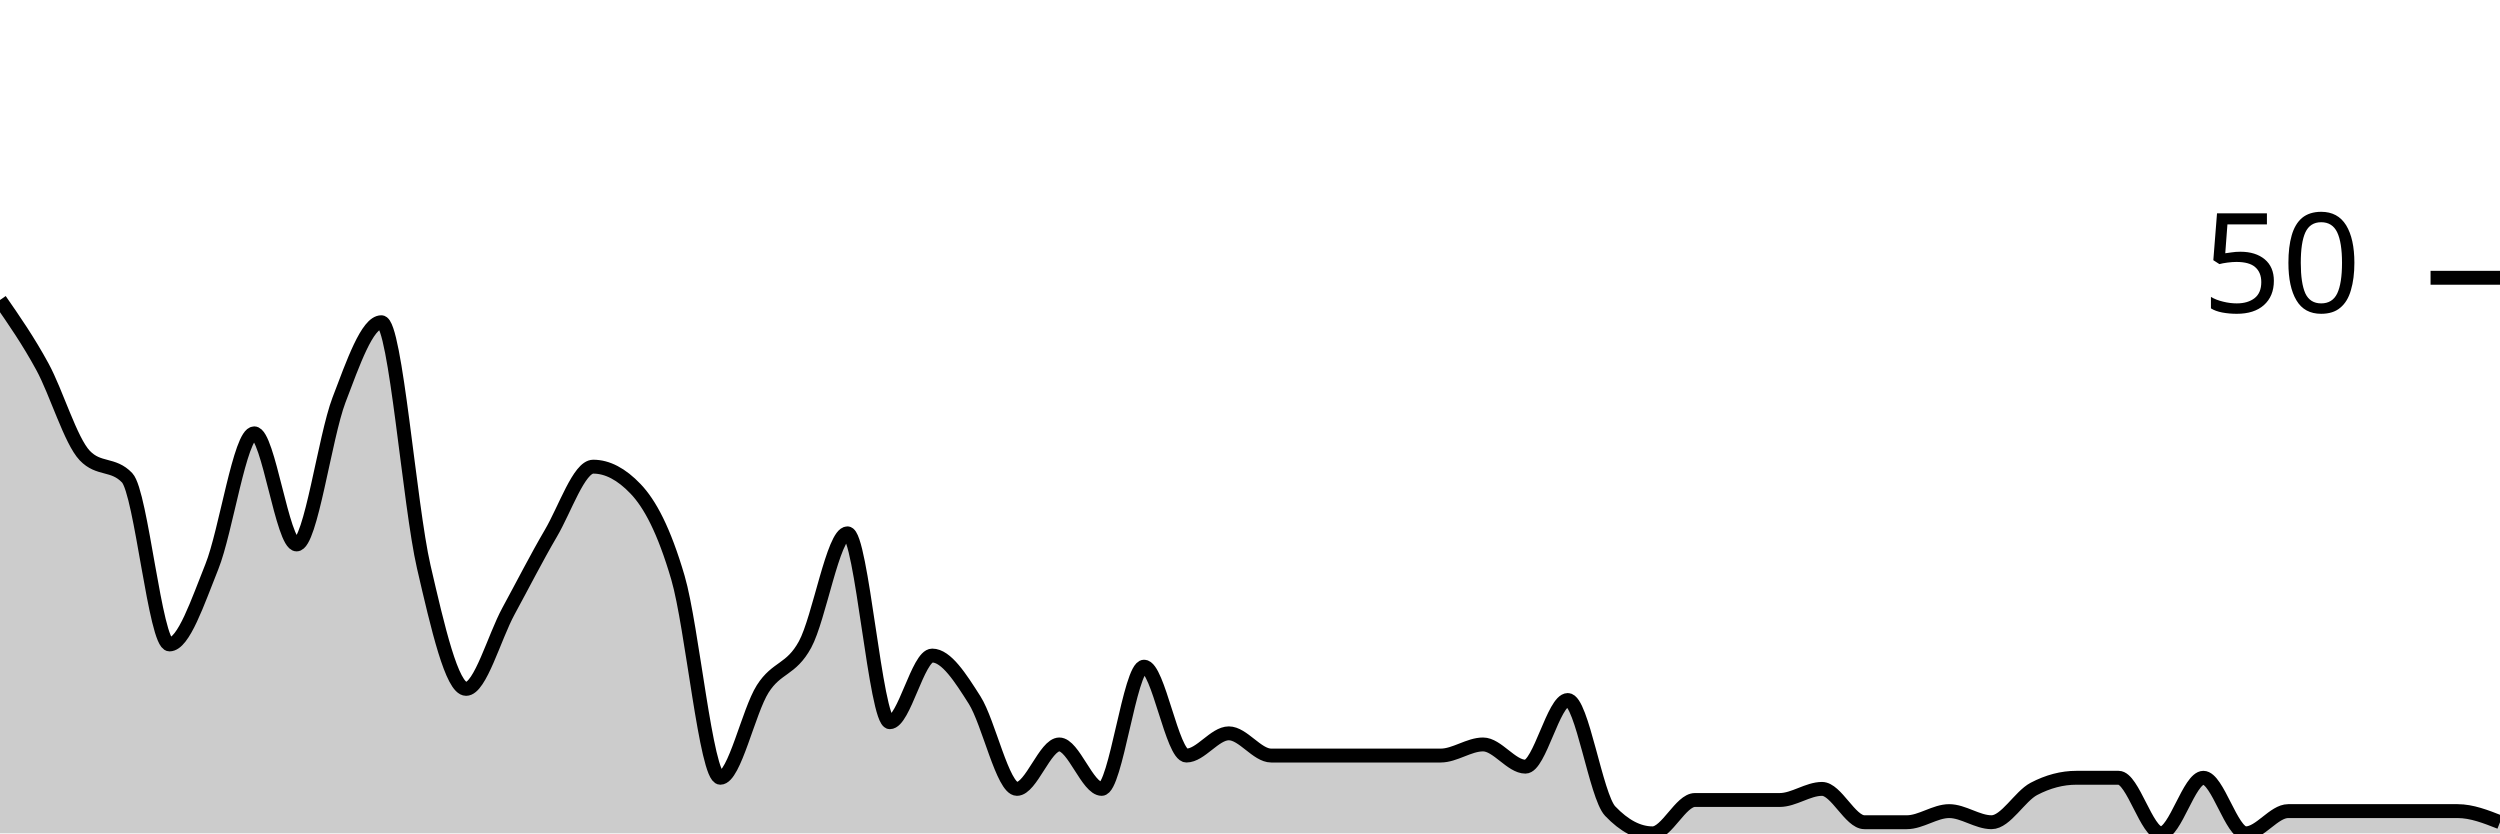
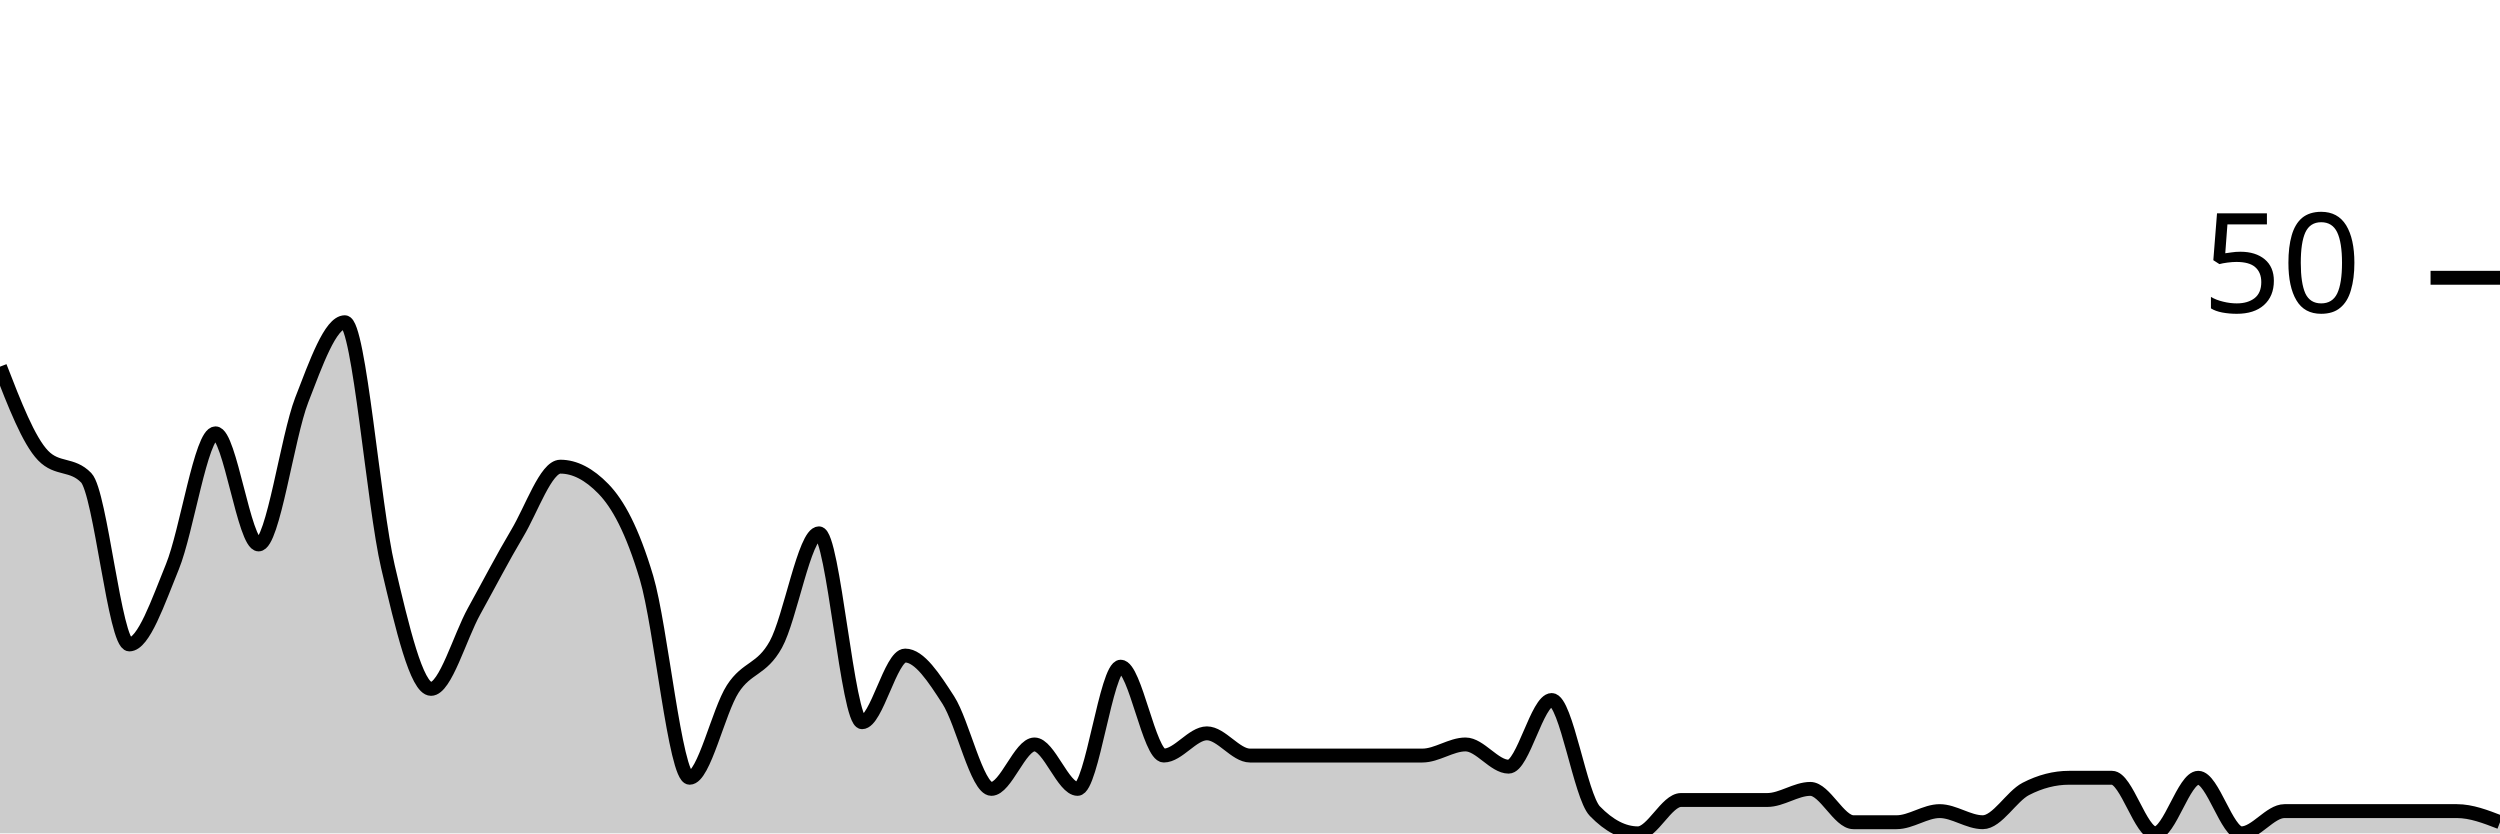
<svg xmlns="http://www.w3.org/2000/svg" viewBox="0 0 180 60">
  <g transform="translate(0,20)">
-     <path class="area" fill="rgba(0, 0, 0, 0.2)" d="M0,1.6C1.017,3.067,2.034,4.533,3.051,6.4C4.068,8.267,5.085,11.733,6.102,12.8C7.119,13.867,8.136,13.333,9.153,14.4C10.169,15.467,11.186,26.4,12.203,26.4C13.22,26.4,14.237,23.333,15.254,20.8C16.271,18.267,17.288,11.2,18.305,11.2C19.322,11.2,20.339,19.2,21.356,19.2C22.373,19.2,23.39,11.467,24.407,8.8C25.424,6.133,26.441,3.2,27.458,3.2C28.475,3.2,29.492,16.4,30.508,20.8C31.525,25.2,32.542,29.6,33.559,29.6C34.576,29.6,35.593,25.867,36.61,24C37.627,22.133,38.644,20.133,39.661,18.4C40.678,16.667,41.695,13.6,42.712,13.6C43.729,13.6,44.746,14.133,45.763,15.2C46.78,16.267,47.797,18.133,48.814,21.6C49.831,25.067,50.847,36,51.864,36C52.881,36,53.898,31.2,54.915,29.6C55.932,28,56.949,28.267,57.966,26.4C58.983,24.533,60,18.4,61.017,18.4C62.034,18.4,63.051,32,64.068,32C65.085,32,66.102,27.2,67.119,27.2C68.136,27.2,69.153,28.8,70.169,30.4C71.186,32,72.203,36.8,73.22,36.8C74.237,36.8,75.254,33.6,76.271,33.6C77.288,33.6,78.305,36.8,79.322,36.8C80.339,36.8,81.356,28,82.373,28C83.39,28,84.407,34.4,85.424,34.4C86.441,34.4,87.458,32.8,88.475,32.8C89.492,32.8,90.508,34.4,91.525,34.4C92.542,34.4,93.559,34.4,94.576,34.4C95.593,34.4,96.61,34.4,97.627,34.4C98.644,34.4,99.661,34.4,100.678,34.4C101.695,34.4,102.712,34.4,103.729,34.4C104.746,34.4,105.763,33.6,106.78,33.6C107.797,33.6,108.814,35.2,109.831,35.2C110.847,35.2,111.864,30.4,112.881,30.4C113.898,30.4,114.915,37.333,115.932,38.4C116.949,39.467,117.966,40,118.983,40C120,40,121.017,37.6,122.034,37.6C123.051,37.6,124.068,37.6,125.085,37.6C126.102,37.6,127.119,37.6,128.136,37.6C129.153,37.6,130.169,36.8,131.186,36.8C132.203,36.8,133.22,39.2,134.237,39.2C135.254,39.2,136.271,39.2,137.288,39.2C138.305,39.2,139.322,38.4,140.339,38.4C141.356,38.4,142.373,39.2,143.39,39.2C144.407,39.2,145.424,37.333,146.441,36.8C147.458,36.267,148.475,36,149.492,36C150.508,36,151.525,36,152.542,36C153.559,36,154.576,40,155.593,40C156.61,40,157.627,36,158.644,36C159.661,36,160.678,40,161.695,40C162.712,40,163.729,38.4,164.746,38.4C165.763,38.4,166.78,38.4,167.797,38.4C168.814,38.4,169.831,38.4,170.847,38.4C171.864,38.4,172.881,38.4,173.898,38.4C174.915,38.4,175.932,38.4,176.949,38.4C177.966,38.4,178.983,38.8,180,39.2L180,40C178.983,40,177.966,40,176.949,40C175.932,40,174.915,40,173.898,40C172.881,40,171.864,40,170.847,40C169.831,40,168.814,40,167.797,40C166.78,40,165.763,40,164.746,40C163.729,40,162.712,40,161.695,40C160.678,40,159.661,40,158.644,40C157.627,40,156.61,40,155.593,40C154.576,40,153.559,40,152.542,40C151.525,40,150.508,40,149.492,40C148.475,40,147.458,40,146.441,40C145.424,40,144.407,40,143.39,40C142.373,40,141.356,40,140.339,40C139.322,40,138.305,40,137.288,40C136.271,40,135.254,40,134.237,40C133.22,40,132.203,40,131.186,40C130.169,40,129.153,40,128.136,40C127.119,40,126.102,40,125.085,40C124.068,40,123.051,40,122.034,40C121.017,40,120,40,118.983,40C117.966,40,116.949,40,115.932,40C114.915,40,113.898,40,112.881,40C111.864,40,110.847,40,109.831,40C108.814,40,107.797,40,106.78,40C105.763,40,104.746,40,103.729,40C102.712,40,101.695,40,100.678,40C99.661,40,98.644,40,97.627,40C96.61,40,95.593,40,94.576,40C93.559,40,92.542,40,91.525,40C90.508,40,89.492,40,88.475,40C87.458,40,86.441,40,85.424,40C84.407,40,83.39,40,82.373,40C81.356,40,80.339,40,79.322,40C78.305,40,77.288,40,76.271,40C75.254,40,74.237,40,73.22,40C72.203,40,71.186,40,70.169,40C69.153,40,68.136,40,67.119,40C66.102,40,65.085,40,64.068,40C63.051,40,62.034,40,61.017,40C60,40,58.983,40,57.966,40C56.949,40,55.932,40,54.915,40C53.898,40,52.881,40,51.864,40C50.847,40,49.831,40,48.814,40C47.797,40,46.78,40,45.763,40C44.746,40,43.729,40,42.712,40C41.695,40,40.678,40,39.661,40C38.644,40,37.627,40,36.61,40C35.593,40,34.576,40,33.559,40C32.542,40,31.525,40,30.508,40C29.492,40,28.475,40,27.458,40C26.441,40,25.424,40,24.407,40C23.39,40,22.373,40,21.356,40C20.339,40,19.322,40,18.305,40C17.288,40,16.271,40,15.254,40C14.237,40,13.22,40,12.203,40C11.186,40,10.169,40,9.153,40C8.136,40,7.119,40,6.102,40C5.085,40,4.068,40,3.051,40C2.034,40,1.017,40,0,40Z" />
-     <path class="line" stroke="black" fill="none" d="M0,1.6C1.017,3.067,2.034,4.533,3.051,6.4C4.068,8.267,5.085,11.733,6.102,12.8C7.119,13.867,8.136,13.333,9.153,14.4C10.169,15.467,11.186,26.4,12.203,26.4C13.22,26.4,14.237,23.333,15.254,20.8C16.271,18.267,17.288,11.2,18.305,11.2C19.322,11.2,20.339,19.2,21.356,19.2C22.373,19.2,23.39,11.467,24.407,8.8C25.424,6.133,26.441,3.2,27.458,3.2C28.475,3.2,29.492,16.4,30.508,20.8C31.525,25.2,32.542,29.6,33.559,29.6C34.576,29.6,35.593,25.867,36.61,24C37.627,22.133,38.644,20.133,39.661,18.4C40.678,16.667,41.695,13.6,42.712,13.6C43.729,13.6,44.746,14.133,45.763,15.2C46.78,16.267,47.797,18.133,48.814,21.6C49.831,25.067,50.847,36,51.864,36C52.881,36,53.898,31.2,54.915,29.6C55.932,28,56.949,28.267,57.966,26.4C58.983,24.533,60,18.4,61.017,18.4C62.034,18.4,63.051,32,64.068,32C65.085,32,66.102,27.2,67.119,27.2C68.136,27.2,69.153,28.8,70.169,30.4C71.186,32,72.203,36.8,73.22,36.8C74.237,36.8,75.254,33.6,76.271,33.6C77.288,33.6,78.305,36.8,79.322,36.8C80.339,36.8,81.356,28,82.373,28C83.39,28,84.407,34.4,85.424,34.4C86.441,34.4,87.458,32.8,88.475,32.8C89.492,32.8,90.508,34.4,91.525,34.4C92.542,34.4,93.559,34.4,94.576,34.4C95.593,34.4,96.61,34.4,97.627,34.4C98.644,34.4,99.661,34.4,100.678,34.4C101.695,34.4,102.712,34.4,103.729,34.4C104.746,34.4,105.763,33.6,106.78,33.6C107.797,33.6,108.814,35.2,109.831,35.2C110.847,35.2,111.864,30.4,112.881,30.4C113.898,30.4,114.915,37.333,115.932,38.4C116.949,39.467,117.966,40,118.983,40C120,40,121.017,37.6,122.034,37.6C123.051,37.6,124.068,37.6,125.085,37.6C126.102,37.6,127.119,37.6,128.136,37.6C129.153,37.6,130.169,36.8,131.186,36.8C132.203,36.8,133.22,39.2,134.237,39.2C135.254,39.2,136.271,39.2,137.288,39.2C138.305,39.2,139.322,38.4,140.339,38.4C141.356,38.4,142.373,39.2,143.39,39.2C144.407,39.2,145.424,37.333,146.441,36.8C147.458,36.267,148.475,36,149.492,36C150.508,36,151.525,36,152.542,36C153.559,36,154.576,40,155.593,40C156.61,40,157.627,36,158.644,36C159.661,36,160.678,40,161.695,40C162.712,40,163.729,38.4,164.746,38.4C165.763,38.4,166.78,38.4,167.797,38.4C168.814,38.4,169.831,38.4,170.847,38.4C171.864,38.4,172.881,38.4,173.898,38.4C174.915,38.4,175.932,38.4,176.949,38.4C177.966,38.4,178.983,38.8,180,39.2" />
+     <path class="area" fill="rgba(0, 0, 0, 0.2)" d="M0,6.4C1.034,9.067,2.069,11.733,3.103,12.8C4.138,13.867,5.172,13.333,6.207,14.4C7.241,15.467,8.276,26.4,9.31,26.4C10.345,26.4,11.379,23.333,12.414,20.8C13.448,18.267,14.483,11.2,15.517,11.2C16.552,11.2,17.586,19.2,18.621,19.2C19.655,19.2,20.69,11.467,21.724,8.8C22.759,6.133,23.793,3.2,24.828,3.2C25.862,3.2,26.897,16.4,27.931,20.8C28.966,25.2,30,29.6,31.034,29.6C32.069,29.6,33.103,25.867,34.138,24C35.172,22.133,36.207,20.133,37.241,18.4C38.276,16.667,39.31,13.6,40.345,13.6C41.379,13.6,42.414,14.133,43.448,15.2C44.483,16.267,45.517,18.133,46.552,21.6C47.586,25.067,48.621,36,49.655,36C50.69,36,51.724,31.2,52.759,29.6C53.793,28,54.828,28.267,55.862,26.4C56.897,24.533,57.931,18.4,58.966,18.4C60,18.4,61.034,32,62.069,32C63.103,32,64.138,27.2,65.172,27.2C66.207,27.2,67.241,28.8,68.276,30.4C69.31,32,70.345,36.8,71.379,36.8C72.414,36.8,73.448,33.6,74.483,33.6C75.517,33.6,76.552,36.8,77.586,36.8C78.621,36.8,79.655,28,80.69,28C81.724,28,82.759,34.4,83.793,34.4C84.828,34.4,85.862,32.8,86.897,32.8C87.931,32.8,88.966,34.4,90,34.4C91.034,34.4,92.069,34.4,93.103,34.4C94.138,34.4,95.172,34.4,96.207,34.4C97.241,34.4,98.276,34.4,99.31,34.4C100.345,34.4,101.379,34.4,102.414,34.4C103.448,34.4,104.483,33.6,105.517,33.6C106.552,33.6,107.586,35.2,108.621,35.2C109.655,35.2,110.69,30.4,111.724,30.4C112.759,30.4,113.793,37.333,114.828,38.4C115.862,39.467,116.897,40,117.931,40C118.966,40,120,37.6,121.034,37.6C122.069,37.6,123.103,37.6,124.138,37.6C125.172,37.6,126.207,37.6,127.241,37.6C128.276,37.6,129.31,36.8,130.345,36.8C131.379,36.8,132.414,39.2,133.448,39.2C134.483,39.2,135.517,39.2,136.552,39.2C137.586,39.2,138.621,38.4,139.655,38.4C140.69,38.4,141.724,39.2,142.759,39.2C143.793,39.2,144.828,37.333,145.862,36.8C146.897,36.267,147.931,36,148.966,36C150,36,151.034,36,152.069,36C153.103,36,154.138,40,155.172,40C156.207,40,157.241,36,158.276,36C159.31,36,160.345,40,161.379,40C162.414,40,163.448,38.4,164.483,38.4C165.517,38.4,166.552,38.4,167.586,38.4C168.621,38.4,169.655,38.4,170.69,38.4C171.724,38.4,172.759,38.4,173.793,38.4C174.828,38.4,175.862,38.4,176.897,38.4C177.931,38.4,178.966,38.8,180,39.2L180,40C178.966,40,177.931,40,176.897,40C175.862,40,174.828,40,173.793,40C172.759,40,171.724,40,170.69,40C169.655,40,168.621,40,167.586,40C166.552,40,165.517,40,164.483,40C163.448,40,162.414,40,161.379,40C160.345,40,159.31,40,158.276,40C157.241,40,156.207,40,155.172,40C154.138,40,153.103,40,152.069,40C151.034,40,150,40,148.966,40C147.931,40,146.897,40,145.862,40C144.828,40,143.793,40,142.759,40C141.724,40,140.69,40,139.655,40C138.621,40,137.586,40,136.552,40C135.517,40,134.483,40,133.448,40C132.414,40,131.379,40,130.345,40C129.31,40,128.276,40,127.241,40C126.207,40,125.172,40,124.138,40C123.103,40,122.069,40,121.034,40C120,40,118.966,40,117.931,40C116.897,40,115.862,40,114.828,40C113.793,40,112.759,40,111.724,40C110.69,40,109.655,40,108.621,40C107.586,40,106.552,40,105.517,40C104.483,40,103.448,40,102.414,40C101.379,40,100.345,40,99.31,40C98.276,40,97.241,40,96.207,40C95.172,40,94.138,40,93.103,40C92.069,40,91.034,40,90,40C88.966,40,87.931,40,86.897,40C85.862,40,84.828,40,83.793,40C82.759,40,81.724,40,80.69,40C79.655,40,78.621,40,77.586,40C76.552,40,75.517,40,74.483,40C73.448,40,72.414,40,71.379,40C70.345,40,69.31,40,68.276,40C67.241,40,66.207,40,65.172,40C64.138,40,63.103,40,62.069,40C61.034,40,60,40,58.966,40C57.931,40,56.897,40,55.862,40C54.828,40,53.793,40,52.759,40C51.724,40,50.69,40,49.655,40C48.621,40,47.586,40,46.552,40C45.517,40,44.483,40,43.448,40C42.414,40,41.379,40,40.345,40C39.31,40,38.276,40,37.241,40C36.207,40,35.172,40,34.138,40C33.103,40,32.069,40,31.034,40C30,40,28.966,40,27.931,40C26.897,40,25.862,40,24.828,40C23.793,40,22.759,40,21.724,40C20.69,40,19.655,40,18.621,40C17.586,40,16.552,40,15.517,40C14.483,40,13.448,40,12.414,40C11.379,40,10.345,40,9.31,40C8.276,40,7.241,40,6.207,40C5.172,40,4.138,40,3.103,40C2.069,40,1.034,40,0,40Z" />
+     <path class="line" stroke="black" fill="none" d="M0,6.4C1.034,9.067,2.069,11.733,3.103,12.8C4.138,13.867,5.172,13.333,6.207,14.4C7.241,15.467,8.276,26.4,9.31,26.4C10.345,26.4,11.379,23.333,12.414,20.8C13.448,18.267,14.483,11.2,15.517,11.2C16.552,11.2,17.586,19.2,18.621,19.2C19.655,19.2,20.69,11.467,21.724,8.8C22.759,6.133,23.793,3.2,24.828,3.2C25.862,3.2,26.897,16.4,27.931,20.8C28.966,25.2,30,29.6,31.034,29.6C32.069,29.6,33.103,25.867,34.138,24C35.172,22.133,36.207,20.133,37.241,18.4C38.276,16.667,39.31,13.6,40.345,13.6C41.379,13.6,42.414,14.133,43.448,15.2C44.483,16.267,45.517,18.133,46.552,21.6C47.586,25.067,48.621,36,49.655,36C50.69,36,51.724,31.2,52.759,29.6C53.793,28,54.828,28.267,55.862,26.4C56.897,24.533,57.931,18.4,58.966,18.4C60,18.4,61.034,32,62.069,32C63.103,32,64.138,27.2,65.172,27.2C66.207,27.2,67.241,28.8,68.276,30.4C69.31,32,70.345,36.8,71.379,36.8C72.414,36.8,73.448,33.6,74.483,33.6C75.517,33.6,76.552,36.8,77.586,36.8C78.621,36.8,79.655,28,80.69,28C81.724,28,82.759,34.4,83.793,34.4C84.828,34.4,85.862,32.8,86.897,32.8C87.931,32.8,88.966,34.4,90,34.4C91.034,34.4,92.069,34.4,93.103,34.4C94.138,34.4,95.172,34.4,96.207,34.4C97.241,34.4,98.276,34.4,99.31,34.4C100.345,34.4,101.379,34.4,102.414,34.4C103.448,34.4,104.483,33.6,105.517,33.6C106.552,33.6,107.586,35.2,108.621,35.2C109.655,35.2,110.69,30.4,111.724,30.4C112.759,30.4,113.793,37.333,114.828,38.4C115.862,39.467,116.897,40,117.931,40C118.966,40,120,37.6,121.034,37.6C122.069,37.6,123.103,37.6,124.138,37.6C125.172,37.6,126.207,37.6,127.241,37.6C128.276,37.6,129.31,36.8,130.345,36.8C131.379,36.8,132.414,39.2,133.448,39.2C134.483,39.2,135.517,39.2,136.552,39.2C137.586,39.2,138.621,38.4,139.655,38.4C140.69,38.4,141.724,39.2,142.759,39.2C143.793,39.2,144.828,37.333,145.862,36.8C146.897,36.267,147.931,36,148.966,36C150,36,151.034,36,152.069,36C153.103,36,154.138,40,155.172,40C156.207,40,157.241,36,158.276,36C159.31,36,160.345,40,161.379,40C162.414,40,163.448,38.4,164.483,38.4C165.517,38.4,166.552,38.4,167.586,38.4C168.621,38.4,169.655,38.4,170.69,38.4C171.724,38.4,172.759,38.4,173.793,38.4C174.828,38.4,175.862,38.4,176.897,38.4C177.931,38.4,178.966,38.8,180,39.2" />
    <path class="axis-ceiling" stroke-width="1" stroke="black" fill="none" d="M175,0L180,0" />
    <text class="axis-ceiling-label" font-family="sans-serif" text-anchor="end" font-size="10px" x="170" y="2.5">50</text>
  </g>
</svg>
